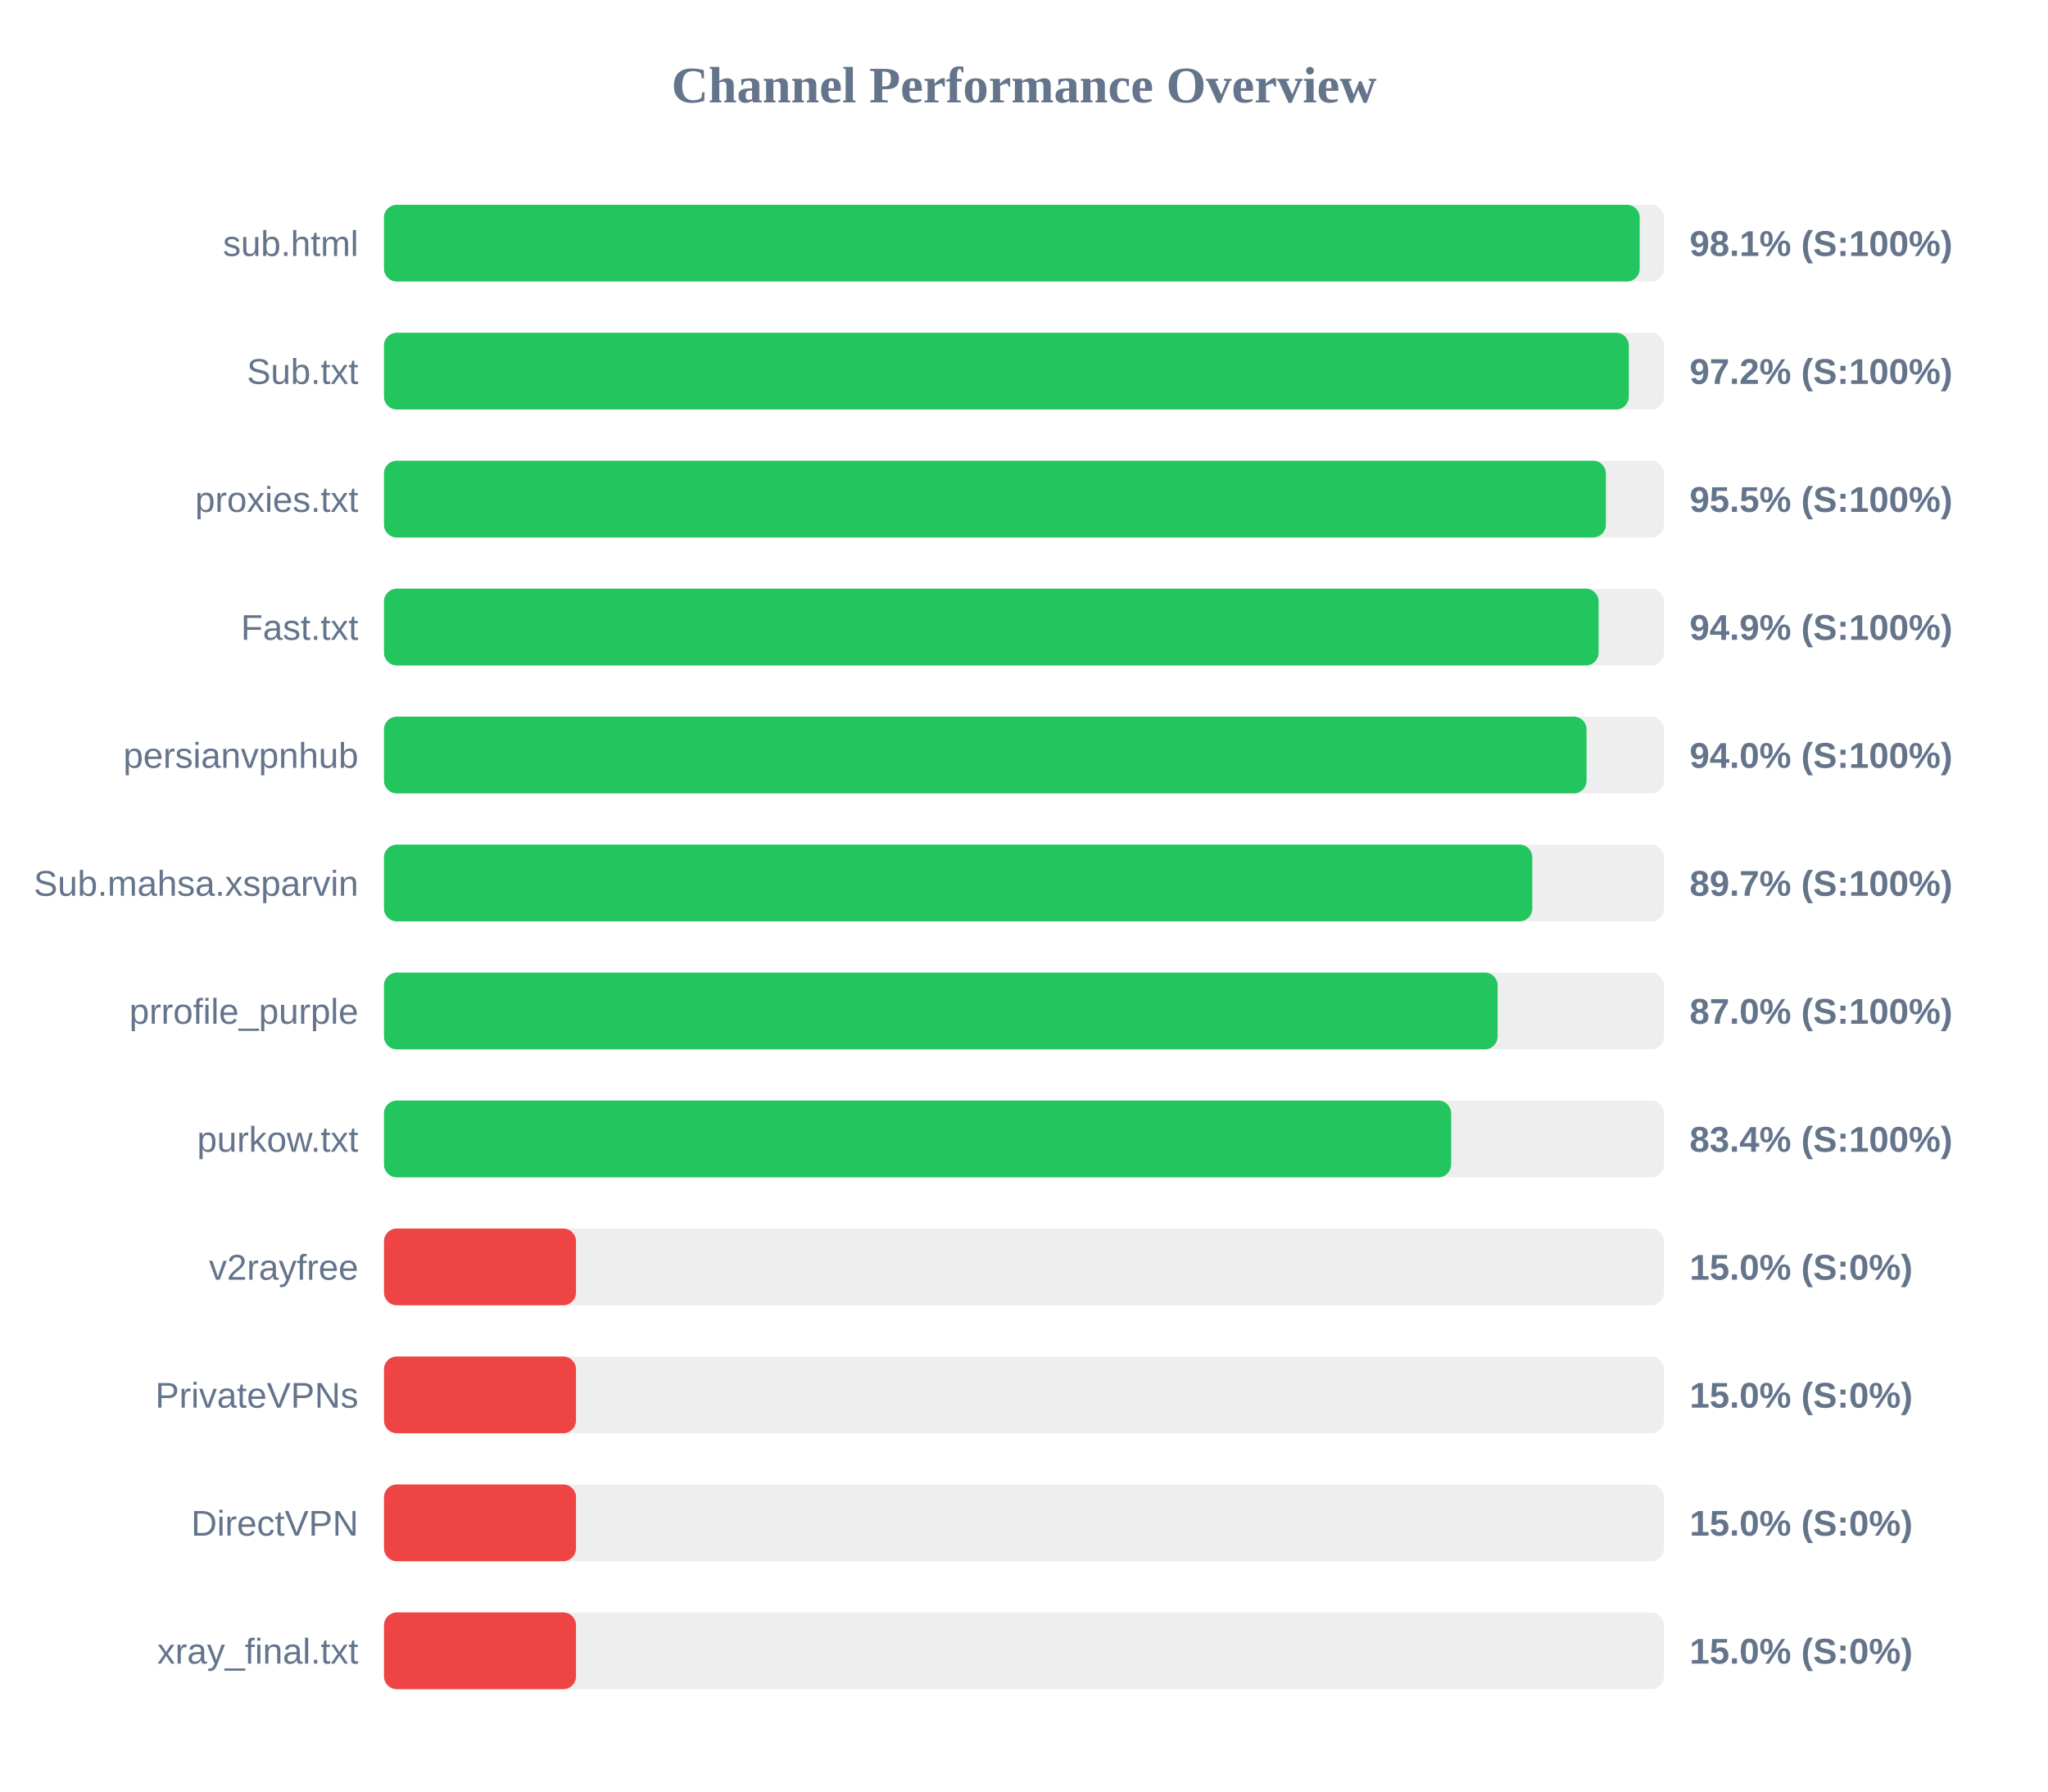
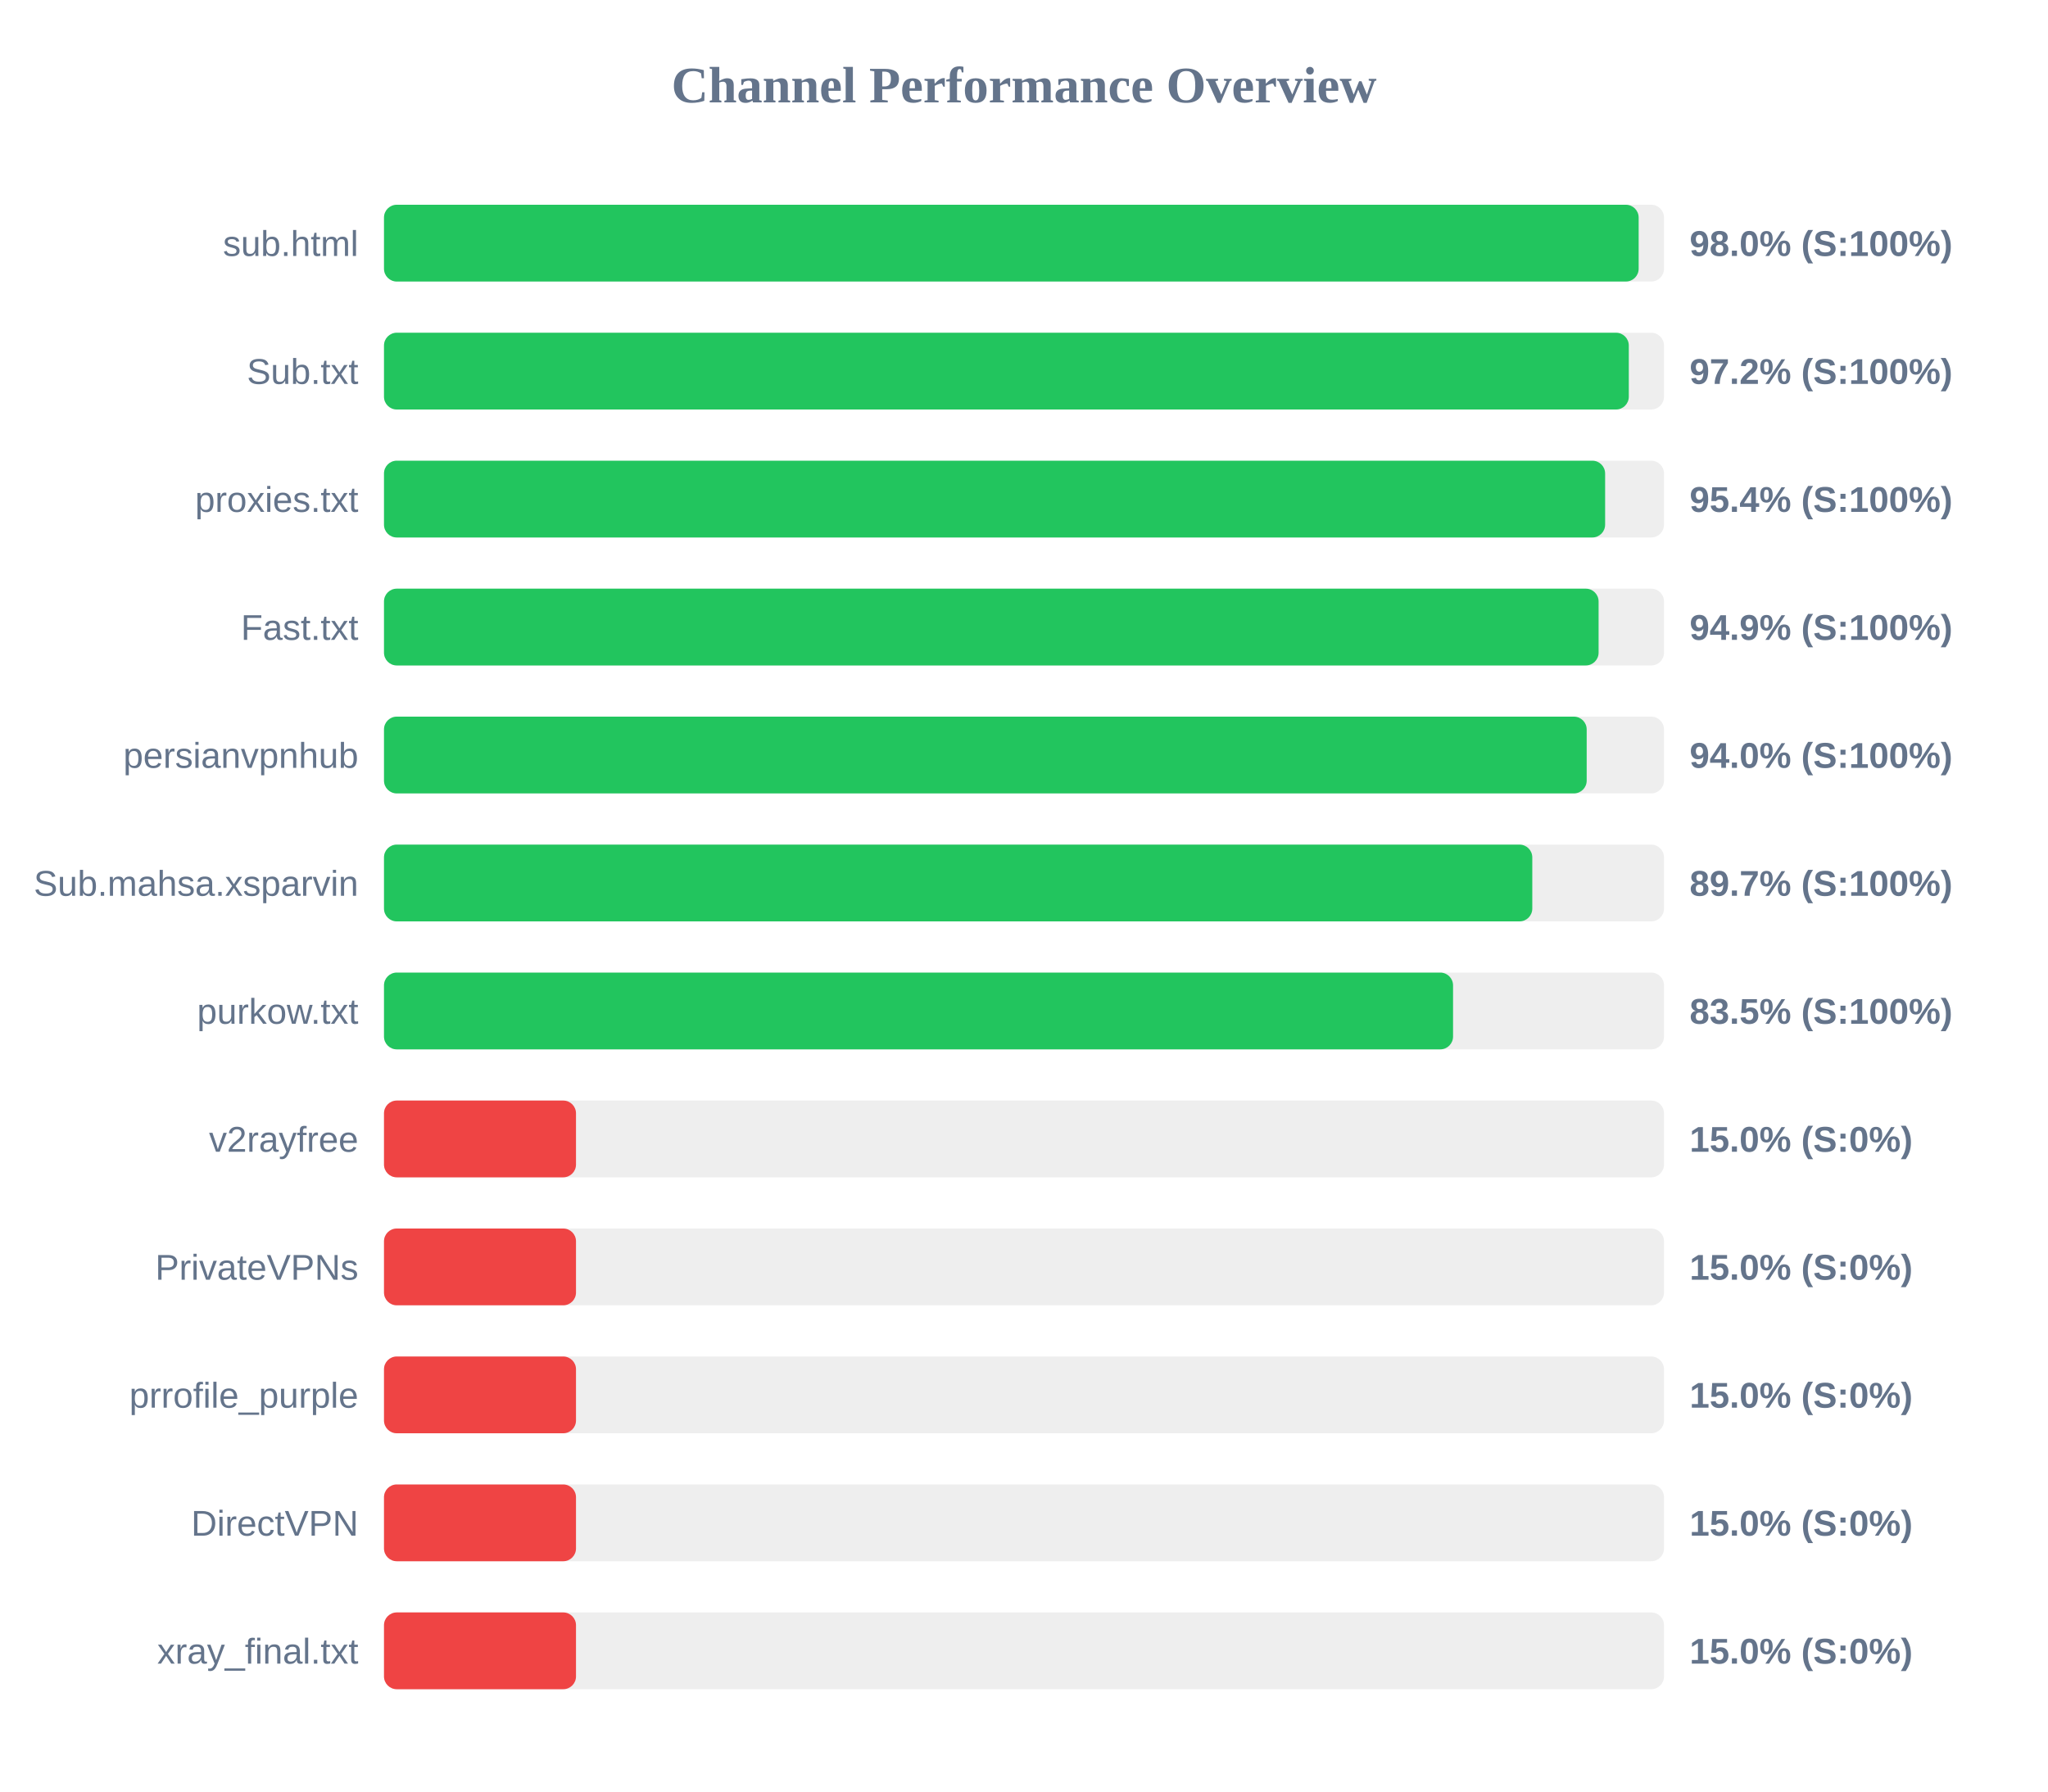
<svg xmlns="http://www.w3.org/2000/svg" width="800" height="700" version="1.1">
  <style>
        .row { font: 14px Arial; fill: #64748b; }
        .score { font: bold 14px Arial; fill: #64748b; }
    </style>
  <text x="400" y="40" text-anchor="middle" font-size="20px" font-weight="bold" fill="#64748b">Channel Performance Overview</text>
  <rect x="150" y="80" width="500" height="30" fill="#eee" rx="5" />
-   <rect x="150" y="80" width="490.5" height="30" fill="#22c55e" rx="5" />
+   <rect x="150" y="80" width="490.1" height="30" fill="#22c55e" rx="5" />
  <text x="140" y="100" text-anchor="end" class="row">sub.html</text>
-   <text x="660" y="100" text-anchor="start" class="score">98.1% (S:100%)</text>
+   <text x="660" y="100" text-anchor="start" class="score">98.0% (S:100%)</text>
  <rect x="150" y="130" width="500" height="30" fill="#eee" rx="5" />
  <rect x="150" y="130" width="486.25" height="30" fill="#22c55e" rx="5" />
  <text x="140" y="150" text-anchor="end" class="row">Sub.txt</text>
  <text x="660" y="150" text-anchor="start" class="score">97.2% (S:100%)</text>
  <rect x="150" y="180" width="500" height="30" fill="#eee" rx="5" />
-   <rect x="150" y="180" width="477.3" height="30" fill="#22c55e" rx="5" />
+   <rect x="150" y="180" width="477.0" height="30" fill="#22c55e" rx="5" />
  <text x="140" y="200" text-anchor="end" class="row">proxies.txt</text>
-   <text x="660" y="200" text-anchor="start" class="score">95.5% (S:100%)</text>
+   <text x="660" y="200" text-anchor="start" class="score">95.4% (S:100%)</text>
  <rect x="150" y="230" width="500" height="30" fill="#eee" rx="5" />
  <rect x="150" y="230" width="474.45" height="30" fill="#22c55e" rx="5" />
  <text x="140" y="250" text-anchor="end" class="row">Fast.txt</text>
  <text x="660" y="250" text-anchor="start" class="score">94.9% (S:100%)</text>
  <rect x="150" y="280" width="500" height="30" fill="#eee" rx="5" />
-   <rect x="150" y="280" width="469.75" height="30" fill="#22c55e" rx="5" />
+   <rect x="150" y="280" width="469.8" height="30" fill="#22c55e" rx="5" />
  <text x="140" y="300" text-anchor="end" class="row">persianvpnhub</text>
  <text x="660" y="300" text-anchor="start" class="score">94.0% (S:100%)</text>
  <rect x="150" y="330" width="500" height="30" fill="#eee" rx="5" />
  <rect x="150" y="330" width="448.55" height="30" fill="#22c55e" rx="5" />
  <text x="140" y="350" text-anchor="end" class="row">Sub.mahsa.xsparvin</text>
  <text x="660" y="350" text-anchor="start" class="score">89.7% (S:100%)</text>
  <rect x="150" y="380" width="500" height="30" fill="#eee" rx="5" />
-   <rect x="150" y="380" width="435.0" height="30" fill="#22c55e" rx="5" />
-   <text x="140" y="400" text-anchor="end" class="row">prrofile_purple</text>
-   <text x="660" y="400" text-anchor="start" class="score">87.0% (S:100%)</text>
+   <rect x="150" y="380" width="417.6" height="30" fill="#22c55e" rx="5" />
+   <text x="140" y="400" text-anchor="end" class="row">purkow.txt</text>
+   <text x="660" y="400" text-anchor="start" class="score">83.5% (S:100%)</text>
  <rect x="150" y="430" width="500" height="30" fill="#eee" rx="5" />
-   <rect x="150" y="430" width="416.85" height="30" fill="#22c55e" rx="5" />
-   <text x="140" y="450" text-anchor="end" class="row">purkow.txt</text>
-   <text x="660" y="450" text-anchor="start" class="score">83.4% (S:100%)</text>
+   <rect x="150" y="430" width="75.0" height="30" fill="#ef4444" rx="5" />
+   <text x="140" y="450" text-anchor="end" class="row">v2rayfree</text>
+   <text x="660" y="450" text-anchor="start" class="score">15.0% (S:0%)</text>
  <rect x="150" y="480" width="500" height="30" fill="#eee" rx="5" />
  <rect x="150" y="480" width="75.0" height="30" fill="#ef4444" rx="5" />
-   <text x="140" y="500" text-anchor="end" class="row">v2rayfree</text>
+   <text x="140" y="500" text-anchor="end" class="row">PrivateVPNs</text>
  <text x="660" y="500" text-anchor="start" class="score">15.0% (S:0%)</text>
  <rect x="150" y="530" width="500" height="30" fill="#eee" rx="5" />
  <rect x="150" y="530" width="75.0" height="30" fill="#ef4444" rx="5" />
-   <text x="140" y="550" text-anchor="end" class="row">PrivateVPNs</text>
+   <text x="140" y="550" text-anchor="end" class="row">prrofile_purple</text>
  <text x="660" y="550" text-anchor="start" class="score">15.0% (S:0%)</text>
  <rect x="150" y="580" width="500" height="30" fill="#eee" rx="5" />
  <rect x="150" y="580" width="75.0" height="30" fill="#ef4444" rx="5" />
  <text x="140" y="600" text-anchor="end" class="row">DirectVPN</text>
  <text x="660" y="600" text-anchor="start" class="score">15.0% (S:0%)</text>
  <rect x="150" y="630" width="500" height="30" fill="#eee" rx="5" />
  <rect x="150" y="630" width="75.0" height="30" fill="#ef4444" rx="5" />
  <text x="140" y="650" text-anchor="end" class="row">xray_final.txt</text>
  <text x="660" y="650" text-anchor="start" class="score">15.0% (S:0%)</text>
</svg>
